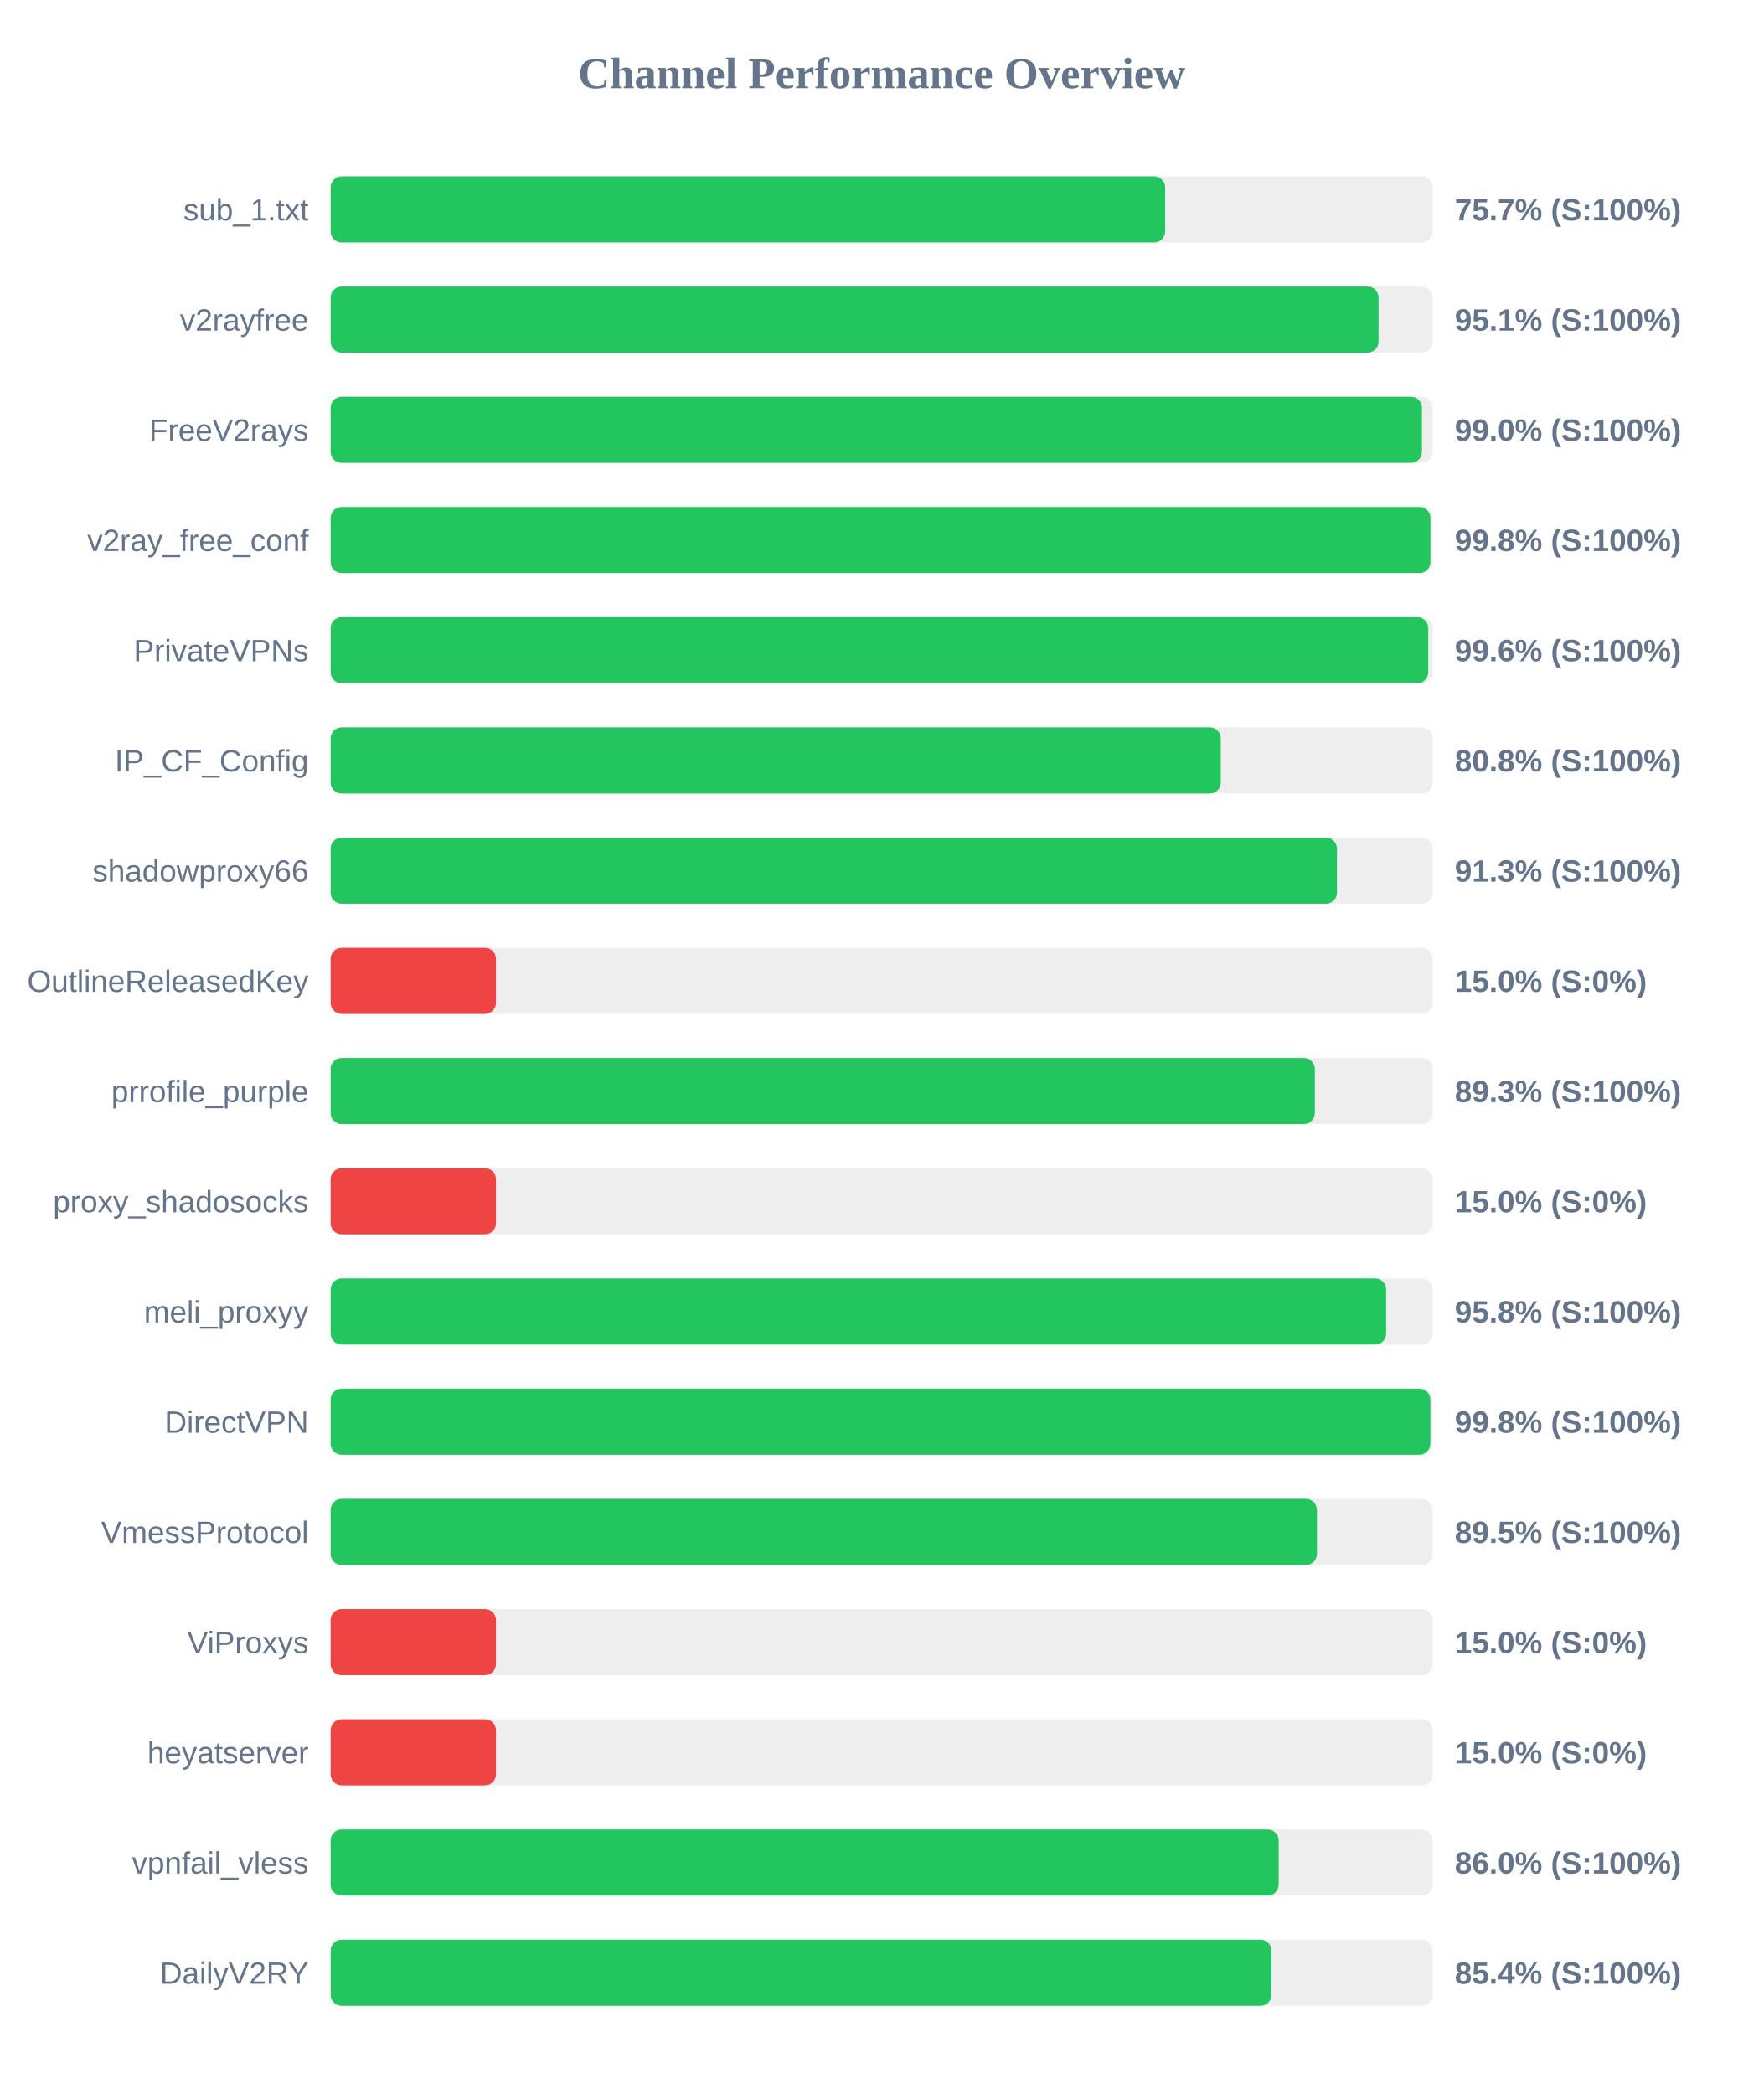
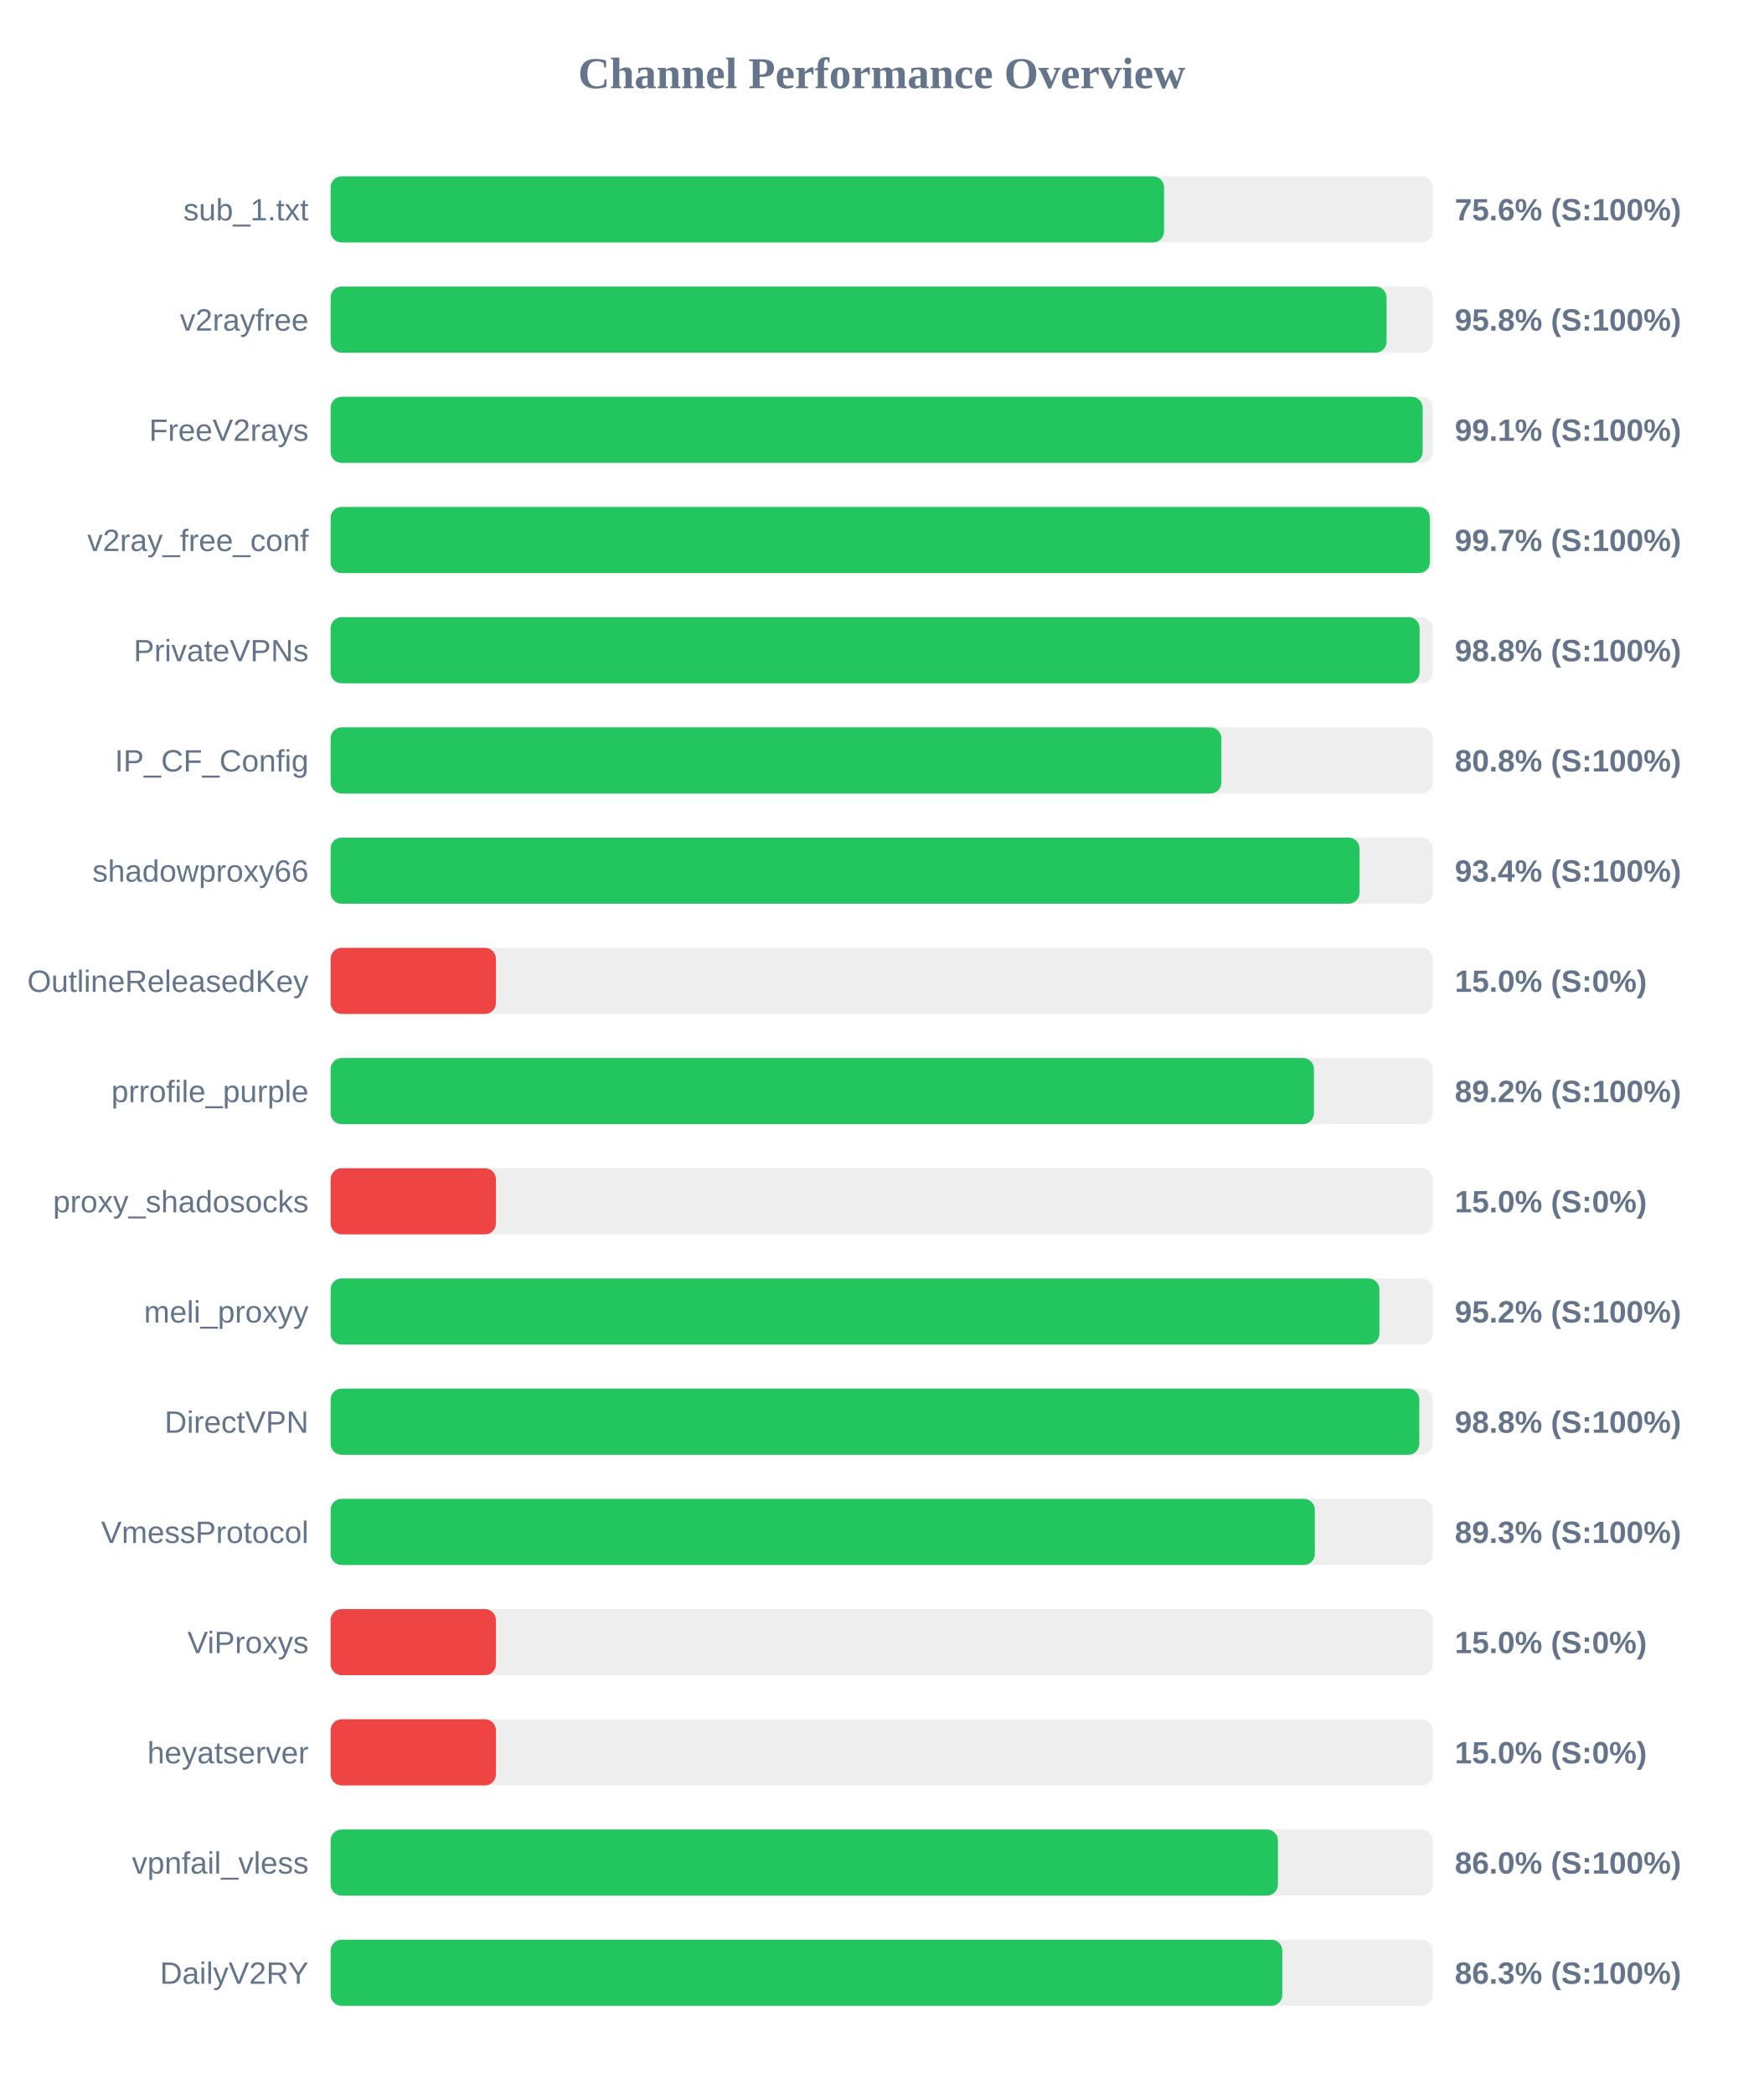
<svg xmlns="http://www.w3.org/2000/svg" width="800" height="950" version="1.1">
  <style>
        .row { font: 14px Arial; fill: #64748b; }
        .score { font: bold 14px Arial; fill: #64748b; }
    </style>
  <text x="400" y="40" text-anchor="middle" font-size="20px" font-weight="bold" fill="#64748b">Channel Performance Overview</text>
  <rect x="150" y="80" width="500" height="30" fill="#eee" rx="5" />
-   <rect x="150" y="80" width="378.6" height="30" fill="#22c55e" rx="5" />
+   <rect x="150" y="80" width="378.1" height="30" fill="#22c55e" rx="5" />
  <text x="140" y="100" text-anchor="end" class="row">sub_1.txt</text>
-   <text x="660" y="100" text-anchor="start" class="score">75.7% (S:100%)</text>
+   <text x="660" y="100" text-anchor="start" class="score">75.6% (S:100%)</text>
  <rect x="150" y="130" width="500" height="30" fill="#eee" rx="5" />
-   <rect x="150" y="130" width="475.4" height="30" fill="#22c55e" rx="5" />
+   <rect x="150" y="130" width="479.05" height="30" fill="#22c55e" rx="5" />
  <text x="140" y="150" text-anchor="end" class="row">v2rayfree</text>
-   <text x="660" y="150" text-anchor="start" class="score">95.1% (S:100%)</text>
+   <text x="660" y="150" text-anchor="start" class="score">95.8% (S:100%)</text>
  <rect x="150" y="180" width="500" height="30" fill="#eee" rx="5" />
-   <rect x="150" y="180" width="495.1" height="30" fill="#22c55e" rx="5" />
+   <rect x="150" y="180" width="495.4" height="30" fill="#22c55e" rx="5" />
  <text x="140" y="200" text-anchor="end" class="row">FreeV2rays</text>
-   <text x="660" y="200" text-anchor="start" class="score">99.0% (S:100%)</text>
+   <text x="660" y="200" text-anchor="start" class="score">99.1% (S:100%)</text>
  <rect x="150" y="230" width="500" height="30" fill="#eee" rx="5" />
-   <rect x="150" y="230" width="498.95" height="30" fill="#22c55e" rx="5" />
+   <rect x="150" y="230" width="498.7" height="30" fill="#22c55e" rx="5" />
  <text x="140" y="250" text-anchor="end" class="row">v2ray_free_conf</text>
-   <text x="660" y="250" text-anchor="start" class="score">99.8% (S:100%)</text>
+   <text x="660" y="250" text-anchor="start" class="score">99.7% (S:100%)</text>
  <rect x="150" y="280" width="500" height="30" fill="#eee" rx="5" />
-   <rect x="150" y="280" width="497.95" height="30" fill="#22c55e" rx="5" />
+   <rect x="150" y="280" width="494.05" height="30" fill="#22c55e" rx="5" />
  <text x="140" y="300" text-anchor="end" class="row">PrivateVPNs</text>
-   <text x="660" y="300" text-anchor="start" class="score">99.6% (S:100%)</text>
+   <text x="660" y="300" text-anchor="start" class="score">98.8% (S:100%)</text>
  <rect x="150" y="330" width="500" height="30" fill="#eee" rx="5" />
-   <rect x="150" y="330" width="403.85" height="30" fill="#22c55e" rx="5" />
+   <rect x="150" y="330" width="404.1" height="30" fill="#22c55e" rx="5" />
  <text x="140" y="350" text-anchor="end" class="row">IP_CF_Config</text>
  <text x="660" y="350" text-anchor="start" class="score">80.8% (S:100%)</text>
  <rect x="150" y="380" width="500" height="30" fill="#eee" rx="5" />
-   <rect x="150" y="380" width="456.55" height="30" fill="#22c55e" rx="5" />
+   <rect x="150" y="380" width="466.8" height="30" fill="#22c55e" rx="5" />
  <text x="140" y="400" text-anchor="end" class="row">shadowproxy66</text>
-   <text x="660" y="400" text-anchor="start" class="score">91.3% (S:100%)</text>
+   <text x="660" y="400" text-anchor="start" class="score">93.4% (S:100%)</text>
  <rect x="150" y="430" width="500" height="30" fill="#eee" rx="5" />
  <rect x="150" y="430" width="75.0" height="30" fill="#ef4444" rx="5" />
  <text x="140" y="450" text-anchor="end" class="row">OutlineReleasedKey</text>
  <text x="660" y="450" text-anchor="start" class="score">15.0% (S:0%)</text>
  <rect x="150" y="480" width="500" height="30" fill="#eee" rx="5" />
-   <rect x="150" y="480" width="446.5" height="30" fill="#22c55e" rx="5" />
+   <rect x="150" y="480" width="446.1" height="30" fill="#22c55e" rx="5" />
  <text x="140" y="500" text-anchor="end" class="row">prrofile_purple</text>
-   <text x="660" y="500" text-anchor="start" class="score">89.3% (S:100%)</text>
+   <text x="660" y="500" text-anchor="start" class="score">89.2% (S:100%)</text>
  <rect x="150" y="530" width="500" height="30" fill="#eee" rx="5" />
  <rect x="150" y="530" width="75.0" height="30" fill="#ef4444" rx="5" />
  <text x="140" y="550" text-anchor="end" class="row">proxy_shadosocks</text>
  <text x="660" y="550" text-anchor="start" class="score">15.0% (S:0%)</text>
  <rect x="150" y="580" width="500" height="30" fill="#eee" rx="5" />
-   <rect x="150" y="580" width="478.85" height="30" fill="#22c55e" rx="5" />
+   <rect x="150" y="580" width="475.8" height="30" fill="#22c55e" rx="5" />
  <text x="140" y="600" text-anchor="end" class="row">meli_proxyy</text>
-   <text x="660" y="600" text-anchor="start" class="score">95.8% (S:100%)</text>
+   <text x="660" y="600" text-anchor="start" class="score">95.2% (S:100%)</text>
  <rect x="150" y="630" width="500" height="30" fill="#eee" rx="5" />
-   <rect x="150" y="630" width="498.9" height="30" fill="#22c55e" rx="5" />
+   <rect x="150" y="630" width="493.9" height="30" fill="#22c55e" rx="5" />
  <text x="140" y="650" text-anchor="end" class="row">DirectVPN</text>
-   <text x="660" y="650" text-anchor="start" class="score">99.8% (S:100%)</text>
+   <text x="660" y="650" text-anchor="start" class="score">98.8% (S:100%)</text>
  <rect x="150" y="680" width="500" height="30" fill="#eee" rx="5" />
-   <rect x="150" y="680" width="447.45" height="30" fill="#22c55e" rx="5" />
+   <rect x="150" y="680" width="446.5" height="30" fill="#22c55e" rx="5" />
  <text x="140" y="700" text-anchor="end" class="row">VmessProtocol</text>
-   <text x="660" y="700" text-anchor="start" class="score">89.5% (S:100%)</text>
+   <text x="660" y="700" text-anchor="start" class="score">89.3% (S:100%)</text>
  <rect x="150" y="730" width="500" height="30" fill="#eee" rx="5" />
  <rect x="150" y="730" width="75.0" height="30" fill="#ef4444" rx="5" />
  <text x="140" y="750" text-anchor="end" class="row">ViProxys</text>
  <text x="660" y="750" text-anchor="start" class="score">15.0% (S:0%)</text>
  <rect x="150" y="780" width="500" height="30" fill="#eee" rx="5" />
  <rect x="150" y="780" width="75.0" height="30" fill="#ef4444" rx="5" />
  <text x="140" y="800" text-anchor="end" class="row">heyatserver</text>
  <text x="660" y="800" text-anchor="start" class="score">15.0% (S:0%)</text>
  <rect x="150" y="830" width="500" height="30" fill="#eee" rx="5" />
-   <rect x="150" y="830" width="430.1" height="30" fill="#22c55e" rx="5" />
+   <rect x="150" y="830" width="429.75" height="30" fill="#22c55e" rx="5" />
  <text x="140" y="850" text-anchor="end" class="row">vpnfail_vless</text>
  <text x="660" y="850" text-anchor="start" class="score">86.0% (S:100%)</text>
  <rect x="150" y="880" width="500" height="30" fill="#eee" rx="5" />
-   <rect x="150" y="880" width="426.85" height="30" fill="#22c55e" rx="5" />
+   <rect x="150" y="880" width="431.75" height="30" fill="#22c55e" rx="5" />
  <text x="140" y="900" text-anchor="end" class="row">DailyV2RY</text>
-   <text x="660" y="900" text-anchor="start" class="score">85.4% (S:100%)</text>
+   <text x="660" y="900" text-anchor="start" class="score">86.3% (S:100%)</text>
</svg>
